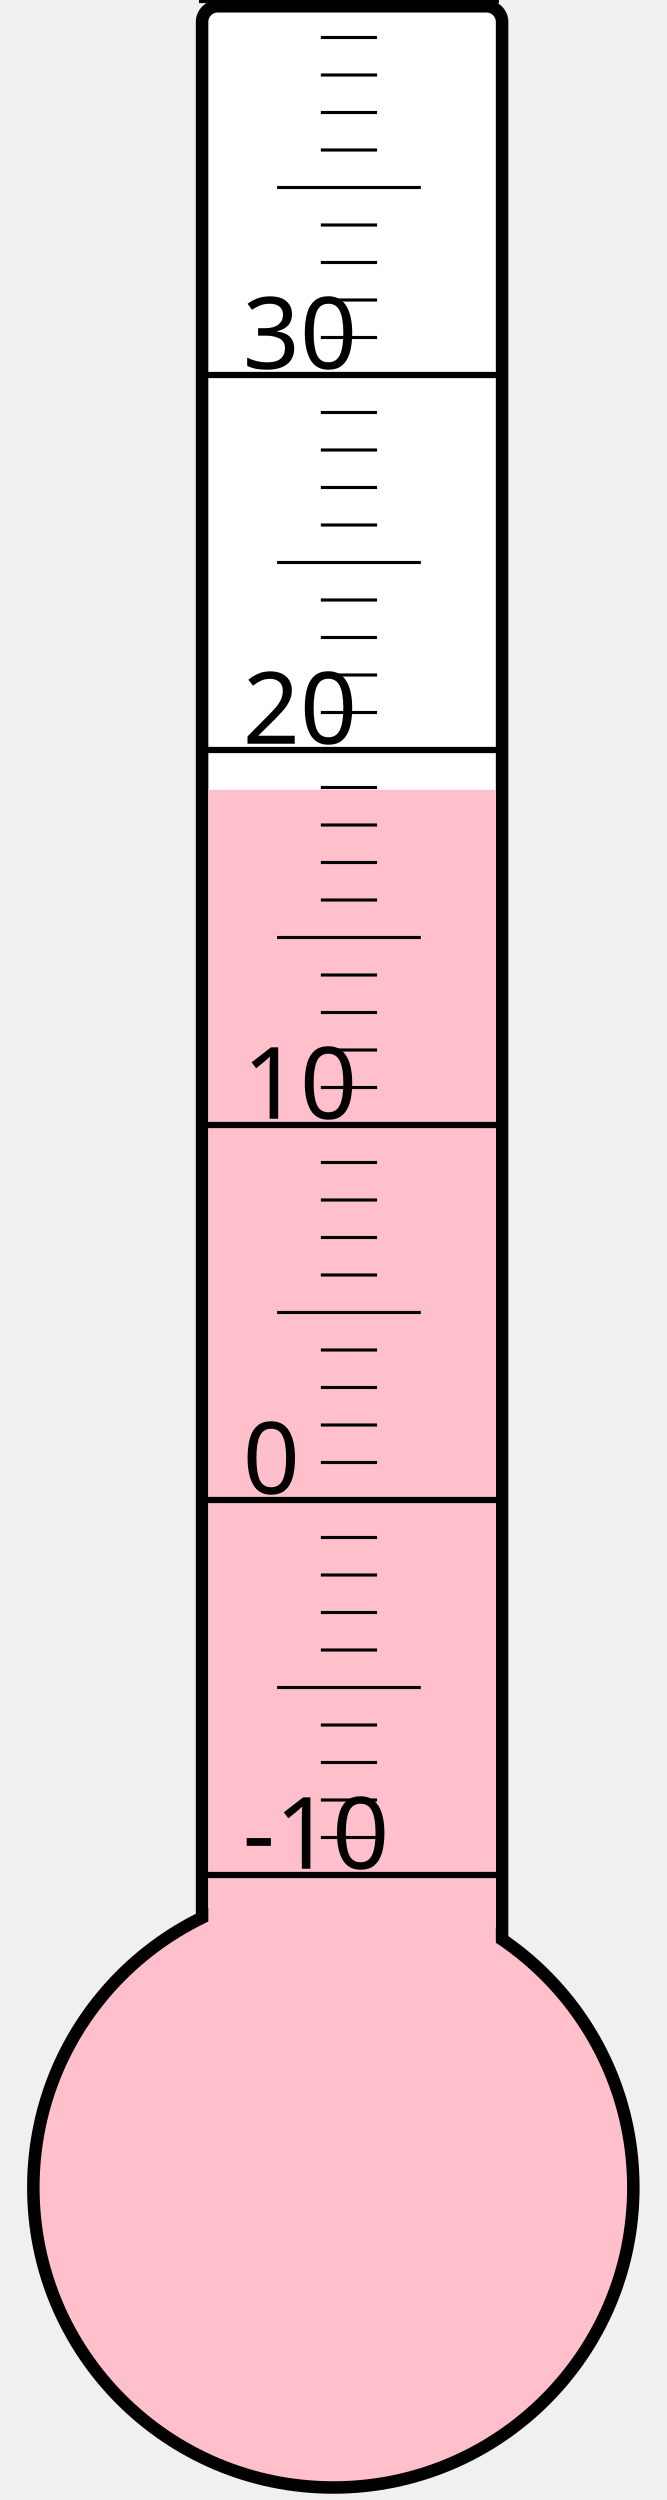
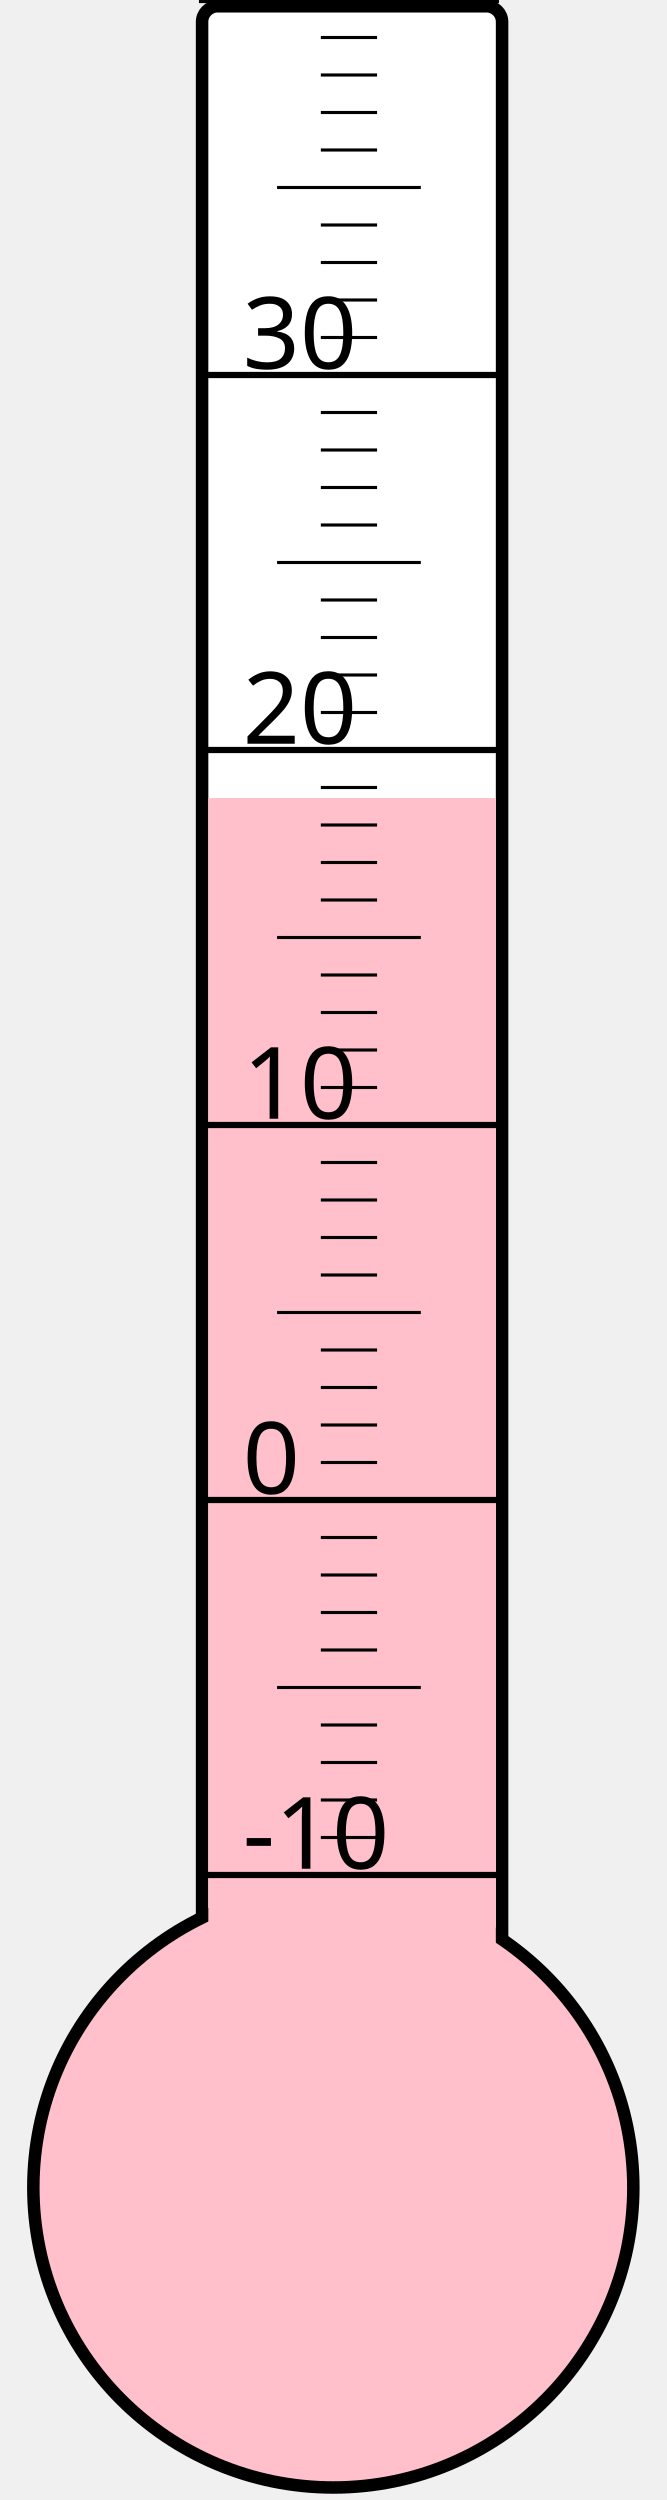
<svg xmlns="http://www.w3.org/2000/svg" width="40px" height="150px" viewBox="0 0 200 800">
  <rect width="200" height="800" x="0" y="0" style="fill: #ffffeb; fill-opacity: 0;" />
  <rect width="96" height="680" x="58" y="2" rx="5" ry="5" style="fill: white; fill-opacity: 1; stroke: black; stroke-width: 4;" />
  <circle cx="100" cy="700" r="96" style="fill: pink; stroke: black; stroke-width: 4;" />
-   <rect width="92" height="447.25" x="60" y="252.75" style="fill: pink; fill-opacity: 1; stroke-width: 0;" />
+   <rect width="92" height="444.625" x="60" y="255.375" style="fill: pink; fill-opacity: 1; stroke-width: 0;" />
  <text x="71" y="598" style="font-family: sans-serif; font-size: 24pt;">-10</text>
  <text x="71" y="478" style="font-family: sans-serif; font-size: 24pt;">0</text>
  <text x="71" y="358" style="font-family: sans-serif; font-size: 24pt;">10</text>
  <text x="71" y="238" style="font-family: sans-serif; font-size: 24pt;">20</text>
  <text x="71" y="118" style="font-family: sans-serif; font-size: 24pt;">30</text>
  <g style="stroke: black;">
    <line x1="57" y1="600" x2="153" y2="600" style="stroke-width: 2;" />
    <line x1="96" y1="588" x2="114" y2="588" style="stroke-width: 1;" />
    <line x1="96" y1="576" x2="114" y2="576" style="stroke-width: 1;" />
    <line x1="96" y1="564" x2="114" y2="564" style="stroke-width: 1;" />
    <line x1="96" y1="552" x2="114" y2="552" style="stroke-width: 1;" />
    <line x1="82" y1="540" x2="128" y2="540" style="stroke-width: 1;" />
    <line x1="96" y1="528" x2="114" y2="528" style="stroke-width: 1;" />
    <line x1="96" y1="516" x2="114" y2="516" style="stroke-width: 1;" />
    <line x1="96" y1="504" x2="114" y2="504" style="stroke-width: 1;" />
    <line x1="96" y1="492" x2="114" y2="492" style="stroke-width: 1;" />
    <line x1="57" y1="480" x2="153" y2="480" style="stroke-width: 2;" />
    <line x1="96" y1="468" x2="114" y2="468" style="stroke-width: 1;" />
    <line x1="96" y1="456" x2="114" y2="456" style="stroke-width: 1;" />
    <line x1="96" y1="444" x2="114" y2="444" style="stroke-width: 1;" />
    <line x1="96" y1="432" x2="114" y2="432" style="stroke-width: 1;" />
    <line x1="82" y1="420" x2="128" y2="420" style="stroke-width: 1;" />
    <line x1="96" y1="408" x2="114" y2="408" style="stroke-width: 1;" />
    <line x1="96" y1="396" x2="114" y2="396" style="stroke-width: 1;" />
    <line x1="96" y1="384" x2="114" y2="384" style="stroke-width: 1;" />
    <line x1="96" y1="372" x2="114" y2="372" style="stroke-width: 1;" />
    <line x1="57" y1="360" x2="153" y2="360" style="stroke-width: 2;" />
    <line x1="96" y1="348" x2="114" y2="348" style="stroke-width: 1;" />
    <line x1="96" y1="336" x2="114" y2="336" style="stroke-width: 1;" />
    <line x1="96" y1="324" x2="114" y2="324" style="stroke-width: 1;" />
    <line x1="96" y1="312" x2="114" y2="312" style="stroke-width: 1;" />
    <line x1="82" y1="300" x2="128" y2="300" style="stroke-width: 1;" />
    <line x1="96" y1="288" x2="114" y2="288" style="stroke-width: 1;" />
    <line x1="96" y1="276" x2="114" y2="276" style="stroke-width: 1;" />
    <line x1="96" y1="264" x2="114" y2="264" style="stroke-width: 1;" />
    <line x1="96" y1="252" x2="114" y2="252" style="stroke-width: 1;" />
    <line x1="57" y1="240" x2="153" y2="240" style="stroke-width: 2;" />
    <line x1="96" y1="228" x2="114" y2="228" style="stroke-width: 1;" />
    <line x1="96" y1="216" x2="114" y2="216" style="stroke-width: 1;" />
    <line x1="96" y1="204" x2="114" y2="204" style="stroke-width: 1;" />
    <line x1="96" y1="192" x2="114" y2="192" style="stroke-width: 1;" />
    <line x1="82" y1="180" x2="128" y2="180" style="stroke-width: 1;" />
    <line x1="96" y1="168" x2="114" y2="168" style="stroke-width: 1;" />
    <line x1="96" y1="156" x2="114" y2="156" style="stroke-width: 1;" />
    <line x1="96" y1="144" x2="114" y2="144" style="stroke-width: 1;" />
    <line x1="96" y1="132" x2="114" y2="132" style="stroke-width: 1;" />
    <line x1="57" y1="120" x2="153" y2="120" style="stroke-width: 2;" />
    <line x1="96" y1="108" x2="114" y2="108" style="stroke-width: 1;" />
    <line x1="96" y1="96" x2="114" y2="96" style="stroke-width: 1;" />
    <line x1="96" y1="84" x2="114" y2="84" style="stroke-width: 1;" />
    <line x1="96" y1="72" x2="114" y2="72" style="stroke-width: 1;" />
    <line x1="82" y1="60" x2="128" y2="60" style="stroke-width: 1;" />
    <line x1="96" y1="48" x2="114" y2="48" style="stroke-width: 1;" />
    <line x1="96" y1="36" x2="114" y2="36" style="stroke-width: 1;" />
    <line x1="96" y1="24" x2="114" y2="24" style="stroke-width: 1;" />
    <line x1="96" y1="12" x2="114" y2="12" style="stroke-width: 1;" />
    <line x1="57" y1="0" x2="153" y2="0" style="stroke-width: 2;" />
  </g>
</svg>
